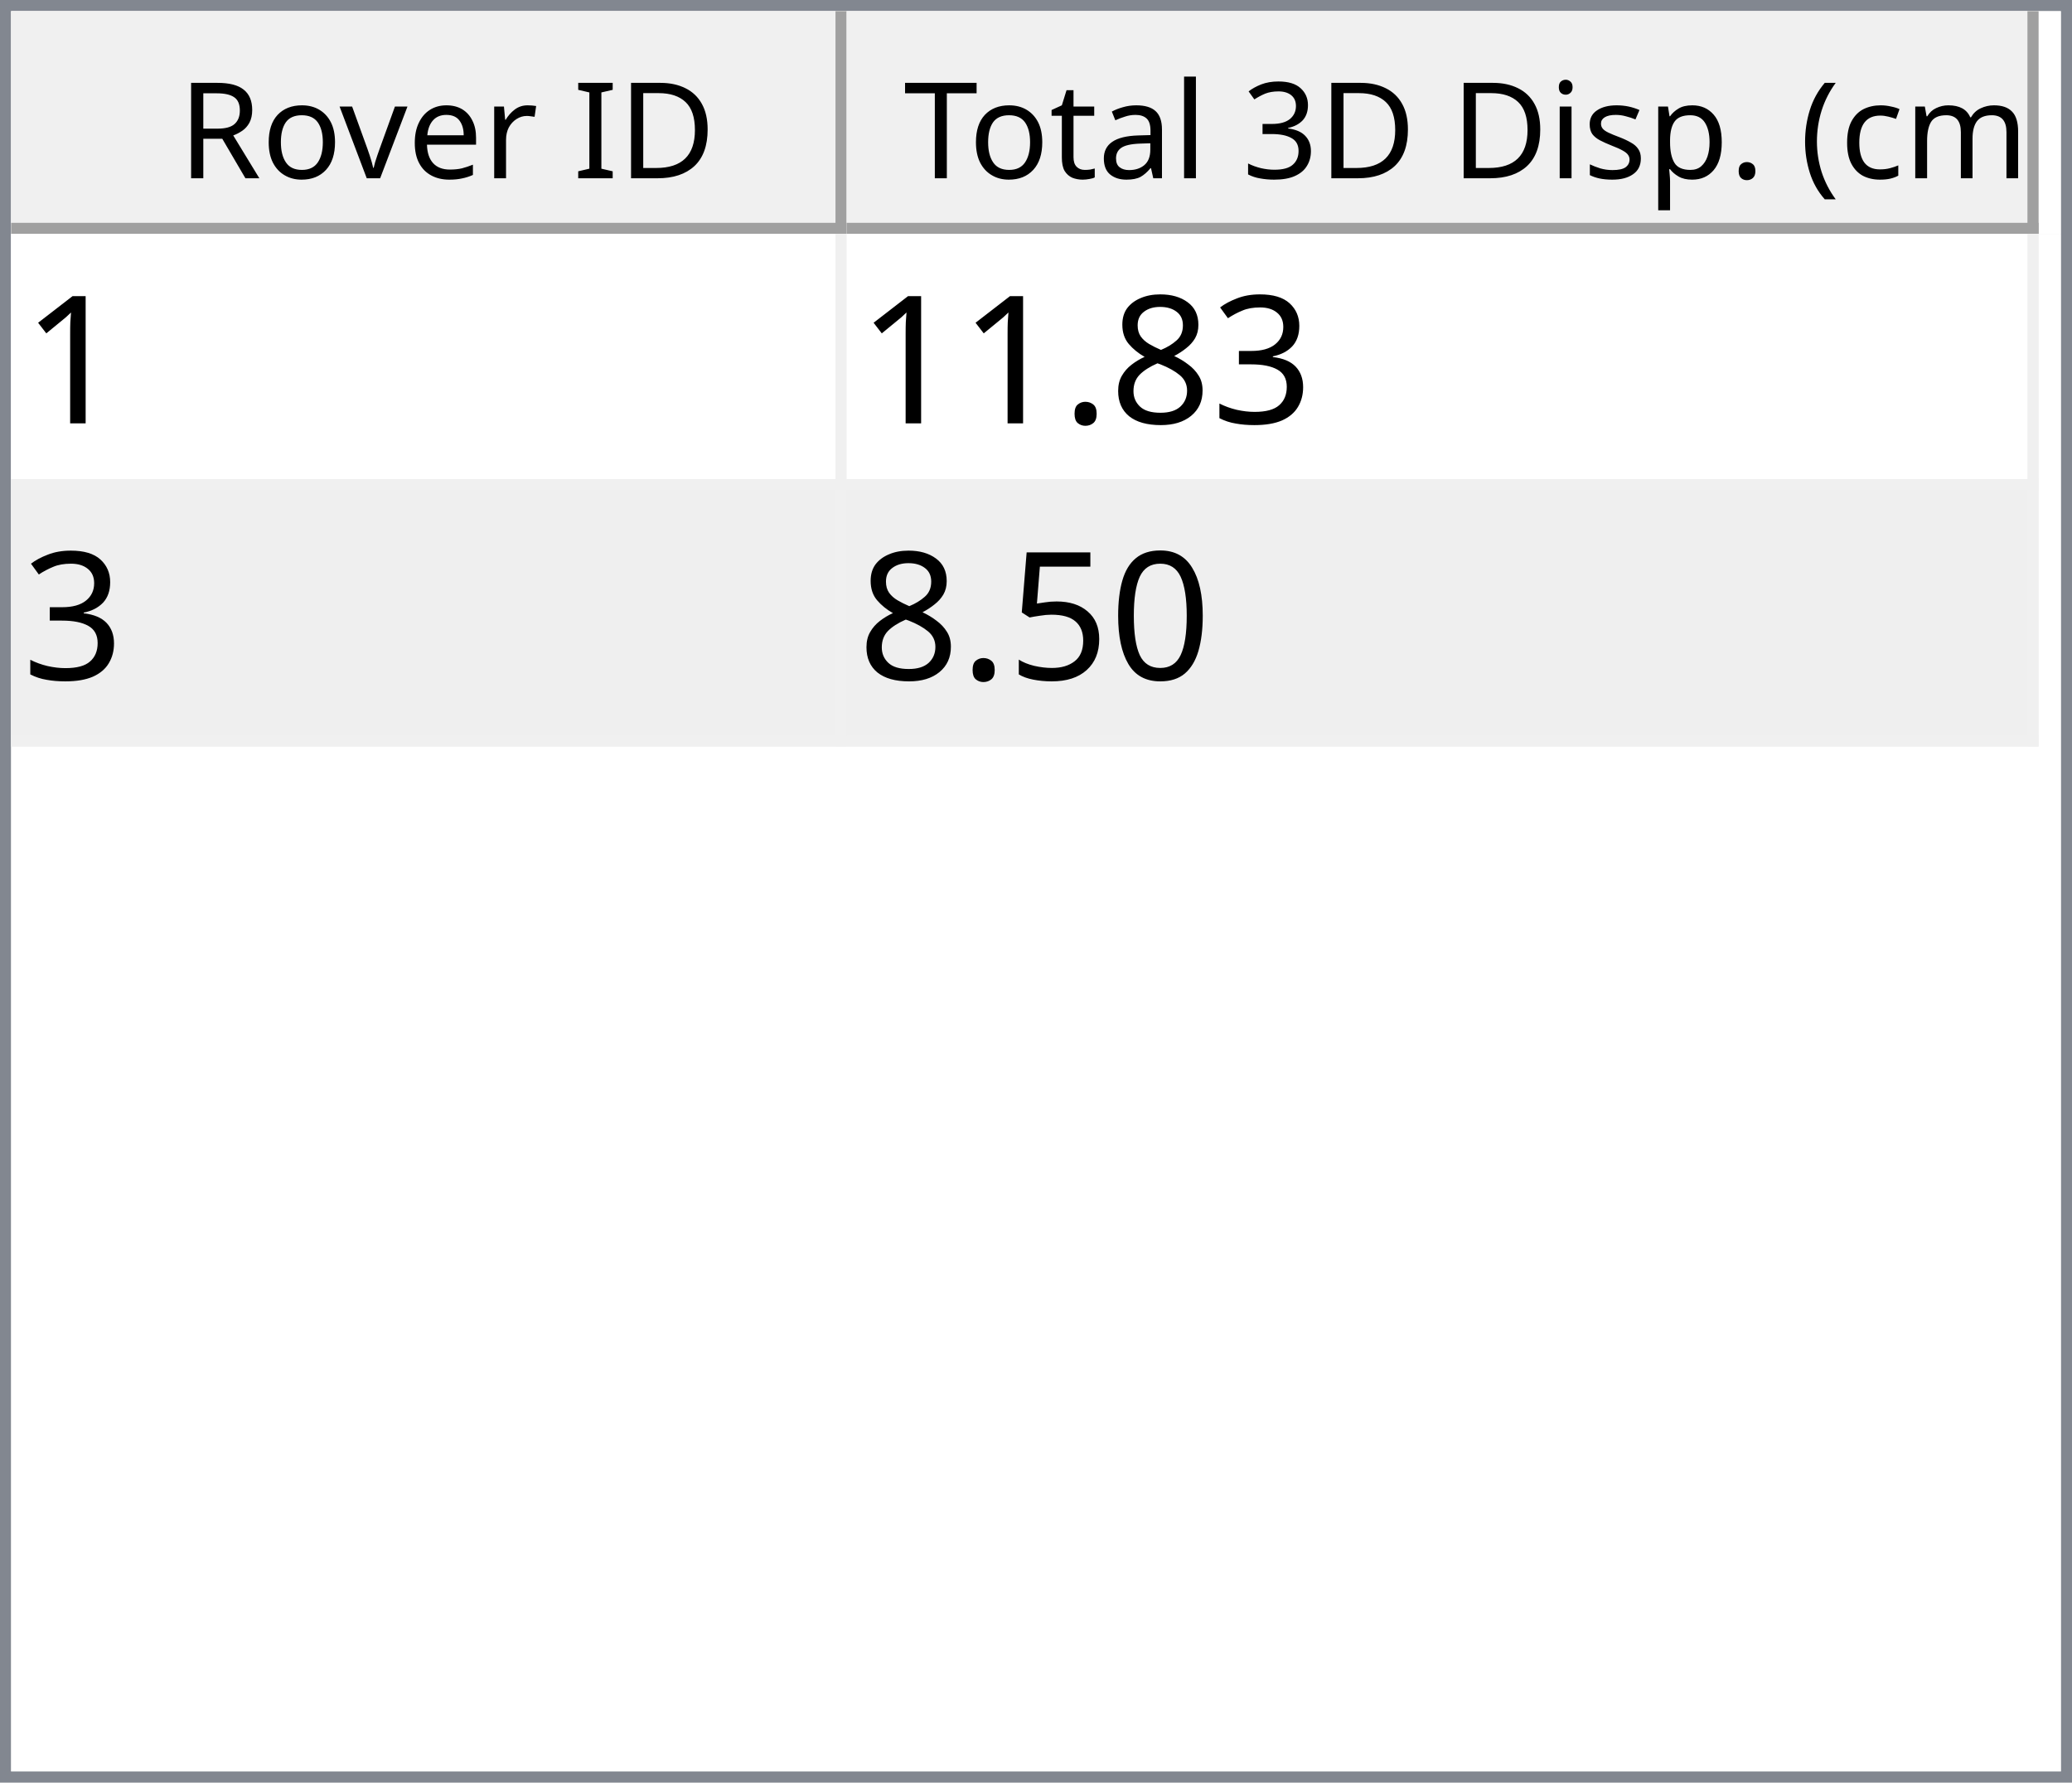
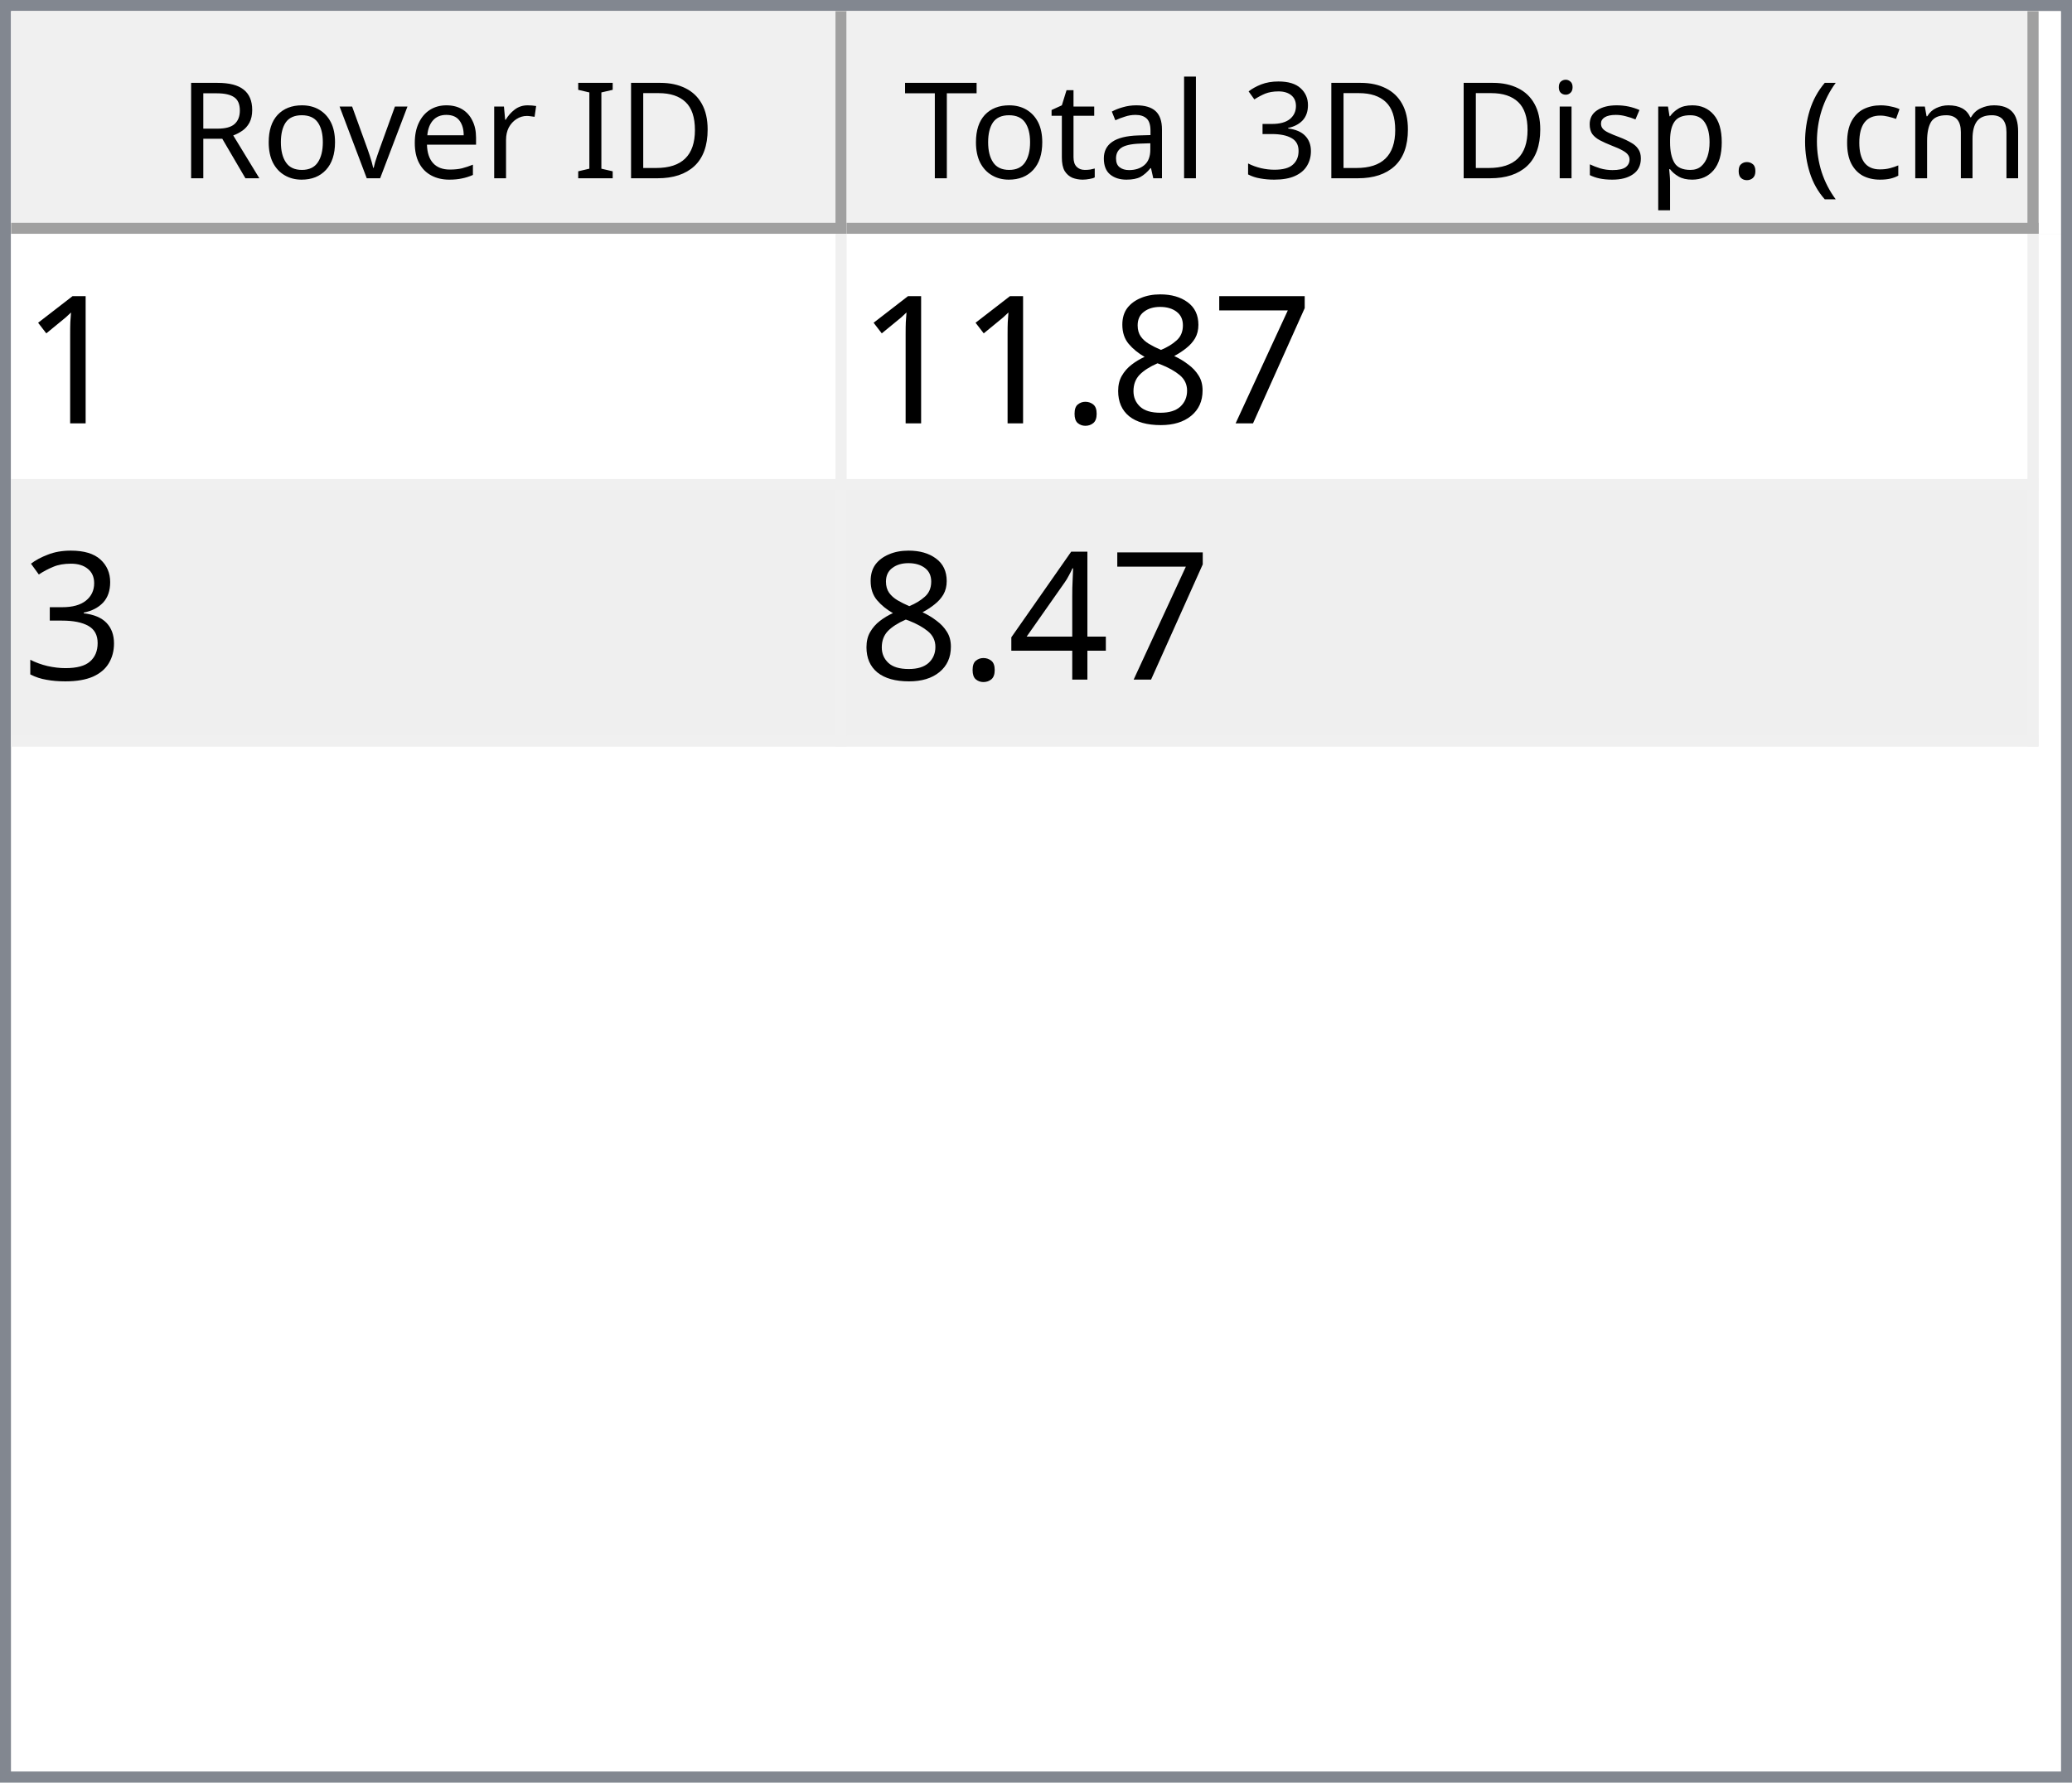
<svg xmlns="http://www.w3.org/2000/svg" style="fill-opacity:1; color-rendering:auto; color-interpolation:auto; text-rendering:auto; stroke:black; stroke-linecap:square; stroke-miterlimit:10; shape-rendering:auto; stroke-opacity:1; fill:black; stroke-dasharray:none; font-weight:normal; stroke-width:1; font-family:'Dialog'; font-style:normal; stroke-linejoin:miter; font-size:12px; stroke-dashoffset:0; image-rendering:auto;" width="186" height="160">
  <defs id="genericDefs" />
  <g>
    <defs id="defs1">
      <clipPath clipPathUnits="userSpaceOnUse" id="clipPath1">
        <path d="M0 0 L186 0 L186 160 L0 160 L0 0 Z" />
      </clipPath>
      <clipPath clipPathUnits="userSpaceOnUse" id="clipPath2">
        <path d="M0 0 L0 160 L186 160 L186 0 Z" />
      </clipPath>
      <clipPath clipPathUnits="userSpaceOnUse" id="clipPath3">
        <path d="M0 0 L0 20 L184 20 L184 0 Z" />
      </clipPath>
      <clipPath clipPathUnits="userSpaceOnUse" id="clipPath4">
        <path d="M0 0 L0 20 L75 20 L75 0 Z" />
      </clipPath>
      <clipPath clipPathUnits="userSpaceOnUse" id="clipPath5">
        <path d="M1 1 L1 19 L74 19 L74 1 Z" />
      </clipPath>
      <clipPath clipPathUnits="userSpaceOnUse" id="clipPath6">
        <path d="M0 0 L0 18 L73 18 L73 0 Z" />
      </clipPath>
      <clipPath clipPathUnits="userSpaceOnUse" id="clipPath7">
        <path d="M-0.5 -0.5 L-0.5 19.5 L74.5 19.5 L74.5 -0.5 Z" />
      </clipPath>
      <clipPath clipPathUnits="userSpaceOnUse" id="clipPath8">
        <path d="M0 0 L0 20 L107 20 L107 0 Z" />
      </clipPath>
      <clipPath clipPathUnits="userSpaceOnUse" id="clipPath9">
        <path d="M1 1 L1 19 L106 19 L106 1 Z" />
      </clipPath>
      <clipPath clipPathUnits="userSpaceOnUse" id="clipPath10">
        <path d="M0 0 L0 18 L105 18 L105 0 Z" />
      </clipPath>
      <clipPath clipPathUnits="userSpaceOnUse" id="clipPath11">
        <path d="M-0.5 -0.5 L-0.5 19.5 L106.5 19.5 L106.5 -0.5 Z" />
      </clipPath>
      <clipPath clipPathUnits="userSpaceOnUse" id="clipPath12">
        <path d="M0 0 L0 138 L184 138 L184 0 Z" />
      </clipPath>
      <clipPath clipPathUnits="userSpaceOnUse" id="clipPath13">
        <path d="M0 0 L0 46 L182 46 L182 0 Z" />
      </clipPath>
      <clipPath clipPathUnits="userSpaceOnUse" id="clipPath14">
        <path d="M-0.5 -0.5 L-0.5 45.5 L181.5 45.5 L181.5 -0.5 Z" />
      </clipPath>
      <clipPath clipPathUnits="userSpaceOnUse" id="clipPath15">
        <path d="M0 0 L0 22 L74 22 L74 0 Z" />
      </clipPath>
      <clipPath clipPathUnits="userSpaceOnUse" id="clipPath16">
        <path d="M0 0 L0 22 L106 22 L106 0 Z" />
      </clipPath>
      <font horiz-adv-x="64.551" id="font1">
        <font-face ascent="107.91" descent="25.098" units-per-em="100" style="font-style:normal; font-family:Segoe UI; font-weight:normal;" />
        <missing-glyph horiz-adv-x="64.551" d="M8.109 0 L8.109 68.266 L56.453 68.266 L56.453 0 L8.109 0 ZM15.328 7.234 L49.219 7.234 L49.219 61.031 L15.328 61.031 L15.328 7.234 Z" />
        <glyph unicode="D" horiz-adv-x="70.117" d="M9.188 0 L9.188 70.016 L28.516 70.016 Q65.531 70.016 65.531 35.891 Q65.531 19.672 55.25 9.836 Q44.969 0 27.734 0 L9.188 0 ZM17.391 62.594 L17.391 7.422 L27.828 7.422 Q41.609 7.422 49.273 14.797 Q56.938 22.172 56.938 35.688 Q56.938 62.594 28.328 62.594 L17.391 62.594 Z" />
        <glyph unicode="I" horiz-adv-x="26.611" d="M17.391 0 L9.188 0 L9.188 70.016 L17.391 70.016 L17.391 0 Z" />
        <glyph unicode=" " horiz-adv-x="27.393" d="" />
        <glyph unicode="r" horiz-adv-x="34.766" d="M34.188 41.891 Q32.078 43.5 28.125 43.5 Q23 43.5 19.555 38.672 Q16.109 33.844 16.109 25.484 L16.109 0 L8.109 0 L8.109 50 L16.109 50 L16.109 39.703 L16.312 39.703 Q18.016 44.969 21.531 47.922 Q25.047 50.875 29.391 50.875 Q32.516 50.875 34.188 50.203 L34.188 41.891 Z" />
        <glyph unicode="e" horiz-adv-x="52.295" d="M48.297 23 L12.984 23 Q13.188 14.656 17.484 10.109 Q21.781 5.562 29.297 5.562 Q37.75 5.562 44.828 11.141 L44.828 3.609 Q38.234 -1.172 27.391 -1.172 Q16.797 -1.172 10.742 5.641 Q4.688 12.453 4.688 24.812 Q4.688 36.469 11.305 43.82 Q17.922 51.172 27.734 51.172 Q37.547 51.172 42.922 44.828 Q48.297 38.484 48.297 27.203 L48.297 23 ZM40.094 29.781 Q40.047 36.719 36.75 40.578 Q33.453 44.438 27.594 44.438 Q21.922 44.438 17.969 40.383 Q14.016 36.328 13.094 29.781 L40.094 29.781 Z" />
        <glyph unicode="v" horiz-adv-x="47.9" d="M47.406 50 L27.484 0 L19.625 0 L0.688 50 L9.469 50 L22.172 13.672 Q23.578 9.672 23.922 6.688 L24.125 6.688 Q24.609 10.453 25.688 13.484 L38.969 50 L47.406 50 Z" />
        <glyph unicode="o" horiz-adv-x="58.594" d="M29 -1.172 Q17.922 -1.172 11.305 5.836 Q4.688 12.844 4.688 24.422 Q4.688 37.016 11.57 44.094 Q18.453 51.172 30.172 51.172 Q41.359 51.172 47.633 44.289 Q53.906 37.406 53.906 25.203 Q53.906 13.234 47.141 6.031 Q40.375 -1.172 29 -1.172 ZM29.594 44.438 Q21.875 44.438 17.383 39.188 Q12.891 33.938 12.891 24.703 Q12.891 15.828 17.43 10.695 Q21.969 5.562 29.594 5.562 Q37.359 5.562 41.531 10.594 Q45.703 15.625 45.703 24.906 Q45.703 34.281 41.531 39.359 Q37.359 44.438 29.594 44.438 Z" />
        <glyph unicode="R" horiz-adv-x="59.814" d="M59.375 0 L49.609 0 L37.891 19.625 Q36.281 22.359 34.766 24.289 Q33.25 26.219 31.664 27.438 Q30.078 28.656 28.25 29.219 Q26.422 29.781 24.125 29.781 L17.391 29.781 L17.391 0 L9.188 0 L9.188 70.016 L30.078 70.016 Q34.672 70.016 38.555 68.867 Q42.438 67.719 45.289 65.375 Q48.141 63.031 49.758 59.547 Q51.375 56.062 51.375 51.375 Q51.375 47.703 50.273 44.656 Q49.172 41.609 47.148 39.211 Q45.125 36.812 42.266 35.133 Q39.406 33.453 35.844 32.516 L35.844 32.328 Q37.594 31.547 38.891 30.547 Q40.188 29.547 41.359 28.18 Q42.531 26.812 43.68 25.078 Q44.828 23.344 46.234 21.047 L59.375 0 ZM17.391 62.594 L17.391 37.203 L28.516 37.203 Q31.594 37.203 34.203 38.133 Q36.812 39.062 38.719 40.797 Q40.625 42.531 41.703 45.047 Q42.781 47.562 42.781 50.688 Q42.781 56.297 39.141 59.445 Q35.5 62.594 28.609 62.594 L17.391 62.594 Z" />
        <glyph unicode=")" horiz-adv-x="30.176" d="M8.297 -15.922 L1.172 -15.922 Q16.406 2.344 16.406 26.812 Q16.406 51.469 1.078 70.016 L8.297 70.016 Q23.531 52.156 23.531 26.703 Q23.531 1.375 8.297 -15.922 Z" />
        <glyph unicode="m" horiz-adv-x="86.133" d="M79.109 0 L71.094 0 L71.094 28.719 Q71.094 37.016 68.531 40.727 Q65.969 44.438 59.906 44.438 Q54.781 44.438 51.195 39.75 Q47.609 35.062 47.609 28.516 L47.609 0 L39.594 0 L39.594 29.688 Q39.594 44.438 28.219 44.438 Q22.953 44.438 19.531 40.016 Q16.109 35.594 16.109 28.516 L16.109 0 L8.109 0 L8.109 50 L16.109 50 L16.109 42.094 L16.312 42.094 Q21.625 51.172 31.844 51.172 Q36.969 51.172 40.773 48.312 Q44.578 45.453 46 40.828 Q51.562 51.172 62.594 51.172 Q79.109 51.172 79.109 30.812 L79.109 0 Z" />
        <glyph unicode="c" horiz-adv-x="46.191" d="M42.188 2.297 Q36.422 -1.172 28.516 -1.172 Q17.828 -1.172 11.258 5.789 Q4.688 12.75 4.688 23.828 Q4.688 36.188 11.766 43.68 Q18.844 51.172 30.672 51.172 Q37.25 51.172 42.281 48.734 L42.281 40.531 Q36.719 44.438 30.375 44.438 Q22.703 44.438 17.797 38.945 Q12.891 33.453 12.891 24.516 Q12.891 15.719 17.508 10.641 Q22.125 5.562 29.891 5.562 Q36.422 5.562 42.188 9.906 L42.188 2.297 Z" />
        <glyph unicode="(" horiz-adv-x="30.176" d="M29.109 -15.922 L21.969 -15.922 Q6.844 1.375 6.844 26.703 Q6.844 52.156 21.969 70.016 L29.203 70.016 Q13.875 51.469 13.875 26.812 Q13.875 2.344 29.109 -15.922 Z" />
        <glyph unicode="." horiz-adv-x="21.68" d="M10.891 -1.078 Q8.641 -1.078 7.055 0.539 Q5.469 2.156 5.469 4.391 Q5.469 6.641 7.055 8.273 Q8.641 9.906 10.891 9.906 Q13.188 9.906 14.797 8.273 Q16.406 6.641 16.406 4.391 Q16.406 2.156 14.797 0.539 Q13.188 -1.078 10.891 -1.078 Z" />
        <glyph unicode="p" horiz-adv-x="58.789" d="M16.312 7.234 L16.109 7.234 L16.109 -23 L8.109 -23 L8.109 50 L16.109 50 L16.109 41.219 L16.312 41.219 Q22.219 51.172 33.594 51.172 Q43.266 51.172 48.688 44.461 Q54.109 37.75 54.109 26.469 Q54.109 13.922 48 6.375 Q41.891 -1.172 31.297 -1.172 Q21.578 -1.172 16.312 7.234 ZM16.109 27.391 L16.109 20.406 Q16.109 14.203 20.141 9.883 Q24.172 5.562 30.375 5.562 Q37.641 5.562 41.773 11.133 Q45.906 16.703 45.906 26.609 Q45.906 34.969 42.047 39.703 Q38.188 44.438 31.594 44.438 Q24.609 44.438 20.359 39.578 Q16.109 34.719 16.109 27.391 Z" />
        <glyph unicode="s" horiz-adv-x="42.432" d="M5.078 1.812 L5.078 10.406 Q11.625 5.562 19.484 5.562 Q30.031 5.562 30.031 12.594 Q30.031 14.594 29.125 15.992 Q28.219 17.391 26.68 18.461 Q25.141 19.531 23.07 20.383 Q21 21.234 18.609 22.172 Q15.281 23.484 12.766 24.828 Q10.25 26.172 8.57 27.859 Q6.891 29.547 6.031 31.695 Q5.172 33.844 5.172 36.719 Q5.172 40.234 6.789 42.945 Q8.406 45.656 11.086 47.484 Q13.766 49.312 17.211 50.242 Q20.656 51.172 24.312 51.172 Q30.812 51.172 35.938 48.922 L35.938 40.828 Q30.422 44.438 23.25 44.438 Q21 44.438 19.195 43.922 Q17.391 43.406 16.094 42.477 Q14.797 41.547 14.086 40.258 Q13.375 38.969 13.375 37.406 Q13.375 35.453 14.086 34.133 Q14.797 32.812 16.164 31.789 Q17.531 30.766 19.484 29.938 Q21.438 29.109 23.922 28.125 Q27.25 26.859 29.883 25.516 Q32.516 24.172 34.375 22.484 Q36.234 20.797 37.234 18.602 Q38.234 16.406 38.234 13.375 Q38.234 9.672 36.602 6.938 Q34.969 4.203 32.234 2.398 Q29.5 0.594 25.93 -0.289 Q22.359 -1.172 18.453 -1.172 Q10.75 -1.172 5.078 1.812 Z" />
        <glyph unicode="i" horiz-adv-x="24.219" d="M12.203 62.703 Q10.062 62.703 8.547 64.164 Q7.031 65.625 7.031 67.875 Q7.031 70.125 8.547 71.609 Q10.062 73.094 12.203 73.094 Q14.406 73.094 15.945 71.609 Q17.484 70.125 17.484 67.875 Q17.484 65.719 15.945 64.211 Q14.406 62.703 12.203 62.703 ZM16.109 0 L8.109 0 L8.109 50 L16.109 50 L16.109 0 Z" />
        <glyph unicode="3" horiz-adv-x="53.906" d="M46.531 19.828 Q46.531 15.094 44.75 11.211 Q42.969 7.328 39.719 4.57 Q36.469 1.812 31.93 0.297 Q27.391 -1.219 21.922 -1.219 Q11.922 -1.219 6 2.594 L6 11.188 Q13.094 5.609 22.219 5.609 Q25.875 5.609 28.828 6.539 Q31.781 7.469 33.906 9.227 Q36.031 10.984 37.18 13.477 Q38.328 15.969 38.328 19.094 Q38.328 32.812 18.797 32.812 L12.984 32.812 L12.984 39.594 L18.5 39.594 Q35.797 39.594 35.797 52.484 Q35.797 64.406 22.609 64.406 Q15.188 64.406 8.688 59.422 L8.688 67.188 Q15.375 71.188 24.609 71.188 Q29 71.188 32.57 69.969 Q36.141 68.75 38.68 66.555 Q41.219 64.359 42.609 61.281 Q44 58.203 44 54.5 Q44 40.672 30.031 36.719 L30.031 36.531 Q33.594 36.141 36.625 34.797 Q39.656 33.453 41.852 31.305 Q44.047 29.156 45.289 26.25 Q46.531 23.344 46.531 19.828 Z" />
        <glyph unicode="l" horiz-adv-x="24.219" d="M16.109 0 L8.109 0 L8.109 74.031 L16.109 74.031 L16.109 0 Z" />
        <glyph unicode="a" horiz-adv-x="50.879" d="M43.891 0 L35.891 0 L35.891 7.812 L35.688 7.812 Q30.469 -1.172 20.312 -1.172 Q12.844 -1.172 8.617 2.781 Q4.391 6.734 4.391 13.281 Q4.391 27.297 20.906 29.594 L35.891 31.688 Q35.891 44.438 25.594 44.438 Q16.547 44.438 9.281 38.281 L9.281 46.484 Q16.656 51.172 26.266 51.172 Q43.891 51.172 43.891 32.516 L43.891 0 ZM35.891 25.297 L23.828 23.641 Q18.266 22.859 15.43 20.875 Q12.594 18.891 12.594 13.875 Q12.594 10.203 15.211 7.883 Q17.828 5.562 22.172 5.562 Q28.125 5.562 32.008 9.742 Q35.891 13.922 35.891 20.312 L35.891 25.297 Z" />
        <glyph unicode="t" horiz-adv-x="33.887" d="M31.297 0.484 Q28.469 -1.078 23.828 -1.078 Q10.688 -1.078 10.688 13.578 L10.688 43.172 L2.094 43.172 L2.094 50 L10.688 50 L10.688 62.203 L18.703 64.797 L18.703 50 L31.297 50 L31.297 43.172 L18.703 43.172 L18.703 14.984 Q18.703 9.969 20.414 7.82 Q22.125 5.672 26.078 5.672 Q29.109 5.672 31.297 7.328 L31.297 0.484 Z" />
        <glyph unicode="T" horiz-adv-x="52.393" d="M50.594 62.594 L30.375 62.594 L30.375 0 L22.172 0 L22.172 62.594 L2 62.594 L2 70.016 L50.594 70.016 L50.594 62.594 Z" />
      </font>
      <font horiz-adv-x="75.0" id="font2">
        <font-face ascent="100.537" descent="21.973" units-per-em="100" style="font-style:normal; font-family:sans-serif; font-weight:normal;" />
        <missing-glyph horiz-adv-x="75.0" d="M12.5 0 L12.5 62.5 L62.5 62.5 L62.5 0 L12.5 0 ZM14.062 1.562 L60.938 1.562 L60.938 60.938 L14.062 60.938 L14.062 1.562 Z" />
        <glyph unicode="1" horiz-adv-x="55.615" d="M37.25 0 L28.469 0 L28.469 56 Q25.297 52.984 20.141 49.953 Q14.984 46.922 10.891 45.406 L10.891 53.906 Q18.266 57.375 23.781 62.305 Q29.297 67.234 31.594 71.875 L37.25 71.875 L37.25 0 Z" />
-         <glyph unicode="3" horiz-adv-x="55.615" d="M4.203 18.891 L12.984 20.062 Q14.5 12.594 18.141 9.297 Q21.781 6 27 6 Q33.203 6 37.477 10.297 Q41.75 14.594 41.75 20.953 Q41.75 27 37.797 30.93 Q33.844 34.859 27.734 34.859 Q25.25 34.859 21.531 33.891 L22.516 41.609 Q23.391 41.5 23.922 41.5 Q29.547 41.5 34.039 44.43 Q38.531 47.359 38.531 53.469 Q38.531 58.297 35.258 61.477 Q31.984 64.656 26.812 64.656 Q21.688 64.656 18.266 61.43 Q14.844 58.203 13.875 51.766 L5.078 53.328 Q6.688 62.156 12.398 67.016 Q18.109 71.875 26.609 71.875 Q32.469 71.875 37.398 69.359 Q42.328 66.844 44.945 62.5 Q47.562 58.156 47.562 53.266 Q47.562 48.641 45.07 44.828 Q42.578 41.016 37.703 38.766 Q44.047 37.312 47.562 32.695 Q51.078 28.078 51.078 21.141 Q51.078 11.766 44.242 5.25 Q37.406 -1.266 26.953 -1.266 Q17.531 -1.266 11.305 4.352 Q5.078 9.969 4.203 18.891 Z" />
+         <glyph unicode="7" horiz-adv-x="55.615" d="M4.734 62.203 L4.734 70.656 L51.078 70.656 L51.078 63.812 Q44.234 56.547 37.523 44.484 Q30.812 32.422 27.156 19.672 Q24.516 10.688 23.781 0 L14.75 0 Q14.891 8.453 18.062 20.414 Q21.234 32.375 27.172 43.484 Q33.109 54.594 39.797 62.203 L4.734 62.203 Z" />
        <glyph unicode="8" horiz-adv-x="55.615" d="M17.672 38.812 Q12.203 40.828 9.57 44.539 Q6.938 48.25 6.938 53.422 Q6.938 61.234 12.555 66.555 Q18.172 71.875 27.484 71.875 Q36.859 71.875 42.578 66.43 Q48.297 60.984 48.297 53.172 Q48.297 48.188 45.68 44.508 Q43.062 40.828 37.75 38.812 Q44.344 36.672 47.781 31.883 Q51.219 27.094 51.219 20.453 Q51.219 11.281 44.727 5.031 Q38.234 -1.219 27.641 -1.219 Q17.047 -1.219 10.547 5.055 Q4.047 11.328 4.047 20.703 Q4.047 27.688 7.594 32.398 Q11.141 37.109 17.672 38.812 ZM15.922 53.719 Q15.922 48.641 19.195 45.414 Q22.469 42.188 27.688 42.188 Q32.766 42.188 36.016 45.383 Q39.266 48.578 39.266 53.219 Q39.266 58.062 35.914 61.359 Q32.562 64.656 27.594 64.656 Q22.562 64.656 19.242 61.43 Q15.922 58.203 15.922 53.719 ZM13.094 20.656 Q13.094 16.891 14.875 13.375 Q16.656 9.859 20.172 7.93 Q23.688 6 27.734 6 Q34.031 6 38.133 10.055 Q42.234 14.109 42.234 20.359 Q42.234 26.703 38.016 30.859 Q33.797 35.016 27.438 35.016 Q21.234 35.016 17.164 30.914 Q13.094 26.812 13.094 20.656 Z" />
        <glyph unicode="." horiz-adv-x="27.783" d="M9.078 0 L9.078 10.016 L19.094 10.016 L19.094 0 L9.078 0 Z" />
-         <glyph unicode="0" horiz-adv-x="55.615" d="M4.156 35.297 Q4.156 48 6.766 55.742 Q9.375 63.484 14.523 67.68 Q19.672 71.875 27.484 71.875 Q33.25 71.875 37.594 69.555 Q41.938 67.234 44.773 62.867 Q47.609 58.5 49.219 52.227 Q50.828 45.953 50.828 35.297 Q50.828 22.703 48.242 14.969 Q45.656 7.234 40.508 3.008 Q35.359 -1.219 27.484 -1.219 Q17.141 -1.219 11.234 6.203 Q4.156 15.141 4.156 35.297 ZM13.188 35.297 Q13.188 17.672 17.312 11.836 Q21.438 6 27.484 6 Q33.547 6 37.672 11.859 Q41.797 17.719 41.797 35.297 Q41.797 52.984 37.672 58.789 Q33.547 64.594 27.391 64.594 Q21.344 64.594 17.719 59.469 Q13.188 52.938 13.188 35.297 Z" />
-         <glyph unicode="5" horiz-adv-x="55.615" d="M4.156 18.75 L13.375 19.531 Q14.406 12.797 18.141 9.398 Q21.875 6 27.156 6 Q33.5 6 37.891 10.789 Q42.281 15.578 42.281 23.484 Q42.281 31 38.062 35.352 Q33.844 39.703 27 39.703 Q22.75 39.703 19.336 37.773 Q15.922 35.844 13.969 32.766 L5.719 33.844 L12.641 70.609 L48.25 70.609 L48.25 62.203 L19.672 62.203 L15.828 42.969 Q22.266 47.469 29.344 47.469 Q38.719 47.469 45.164 40.969 Q51.609 34.469 51.609 24.266 Q51.609 14.547 45.953 7.469 Q39.062 -1.219 27.156 -1.219 Q17.391 -1.219 11.211 4.25 Q5.031 9.719 4.156 18.75 Z" />
+         <glyph unicode="3" horiz-adv-x="55.615" d="M4.203 18.891 L12.984 20.062 Q14.5 12.594 18.141 9.297 Q21.781 6 27 6 Q33.203 6 37.477 10.297 Q41.75 14.594 41.75 20.953 Q41.75 27 37.797 30.93 Q33.844 34.859 27.734 34.859 Q25.25 34.859 21.531 33.891 L22.516 41.609 Q23.391 41.5 23.922 41.5 Q29.547 41.5 34.039 44.43 Q38.531 47.359 38.531 53.469 Q38.531 58.297 35.258 61.477 Q31.984 64.656 26.812 64.656 Q21.688 64.656 18.266 61.43 Q14.844 58.203 13.875 51.766 L5.078 53.328 Q6.688 62.156 12.398 67.016 Q18.109 71.875 26.609 71.875 Q32.469 71.875 37.398 69.359 Q42.328 66.844 44.945 62.5 Q47.562 58.156 47.562 53.266 Q47.562 48.641 45.07 44.828 Q42.578 41.016 37.703 38.766 Q44.047 37.312 47.562 32.695 Q51.078 28.078 51.078 21.141 Q51.078 11.766 44.242 5.25 Q37.406 -1.266 26.953 -1.266 Q17.531 -1.266 11.305 4.352 Q5.078 9.969 4.203 18.891 Z" />
+         <glyph unicode="4" horiz-adv-x="55.615" d="M32.328 0 L32.328 17.141 L1.266 17.141 L1.266 25.203 L33.938 71.578 L41.109 71.578 L41.109 25.203 L50.781 25.203 L50.781 17.141 L41.109 17.141 L41.109 0 L32.328 0 ZM32.328 25.203 L32.328 57.469 L9.906 25.203 L32.328 25.203 Z" />
      </font>
    </defs>
    <g style="fill:white; stroke:white;">
      <rect x="0" y="0" width="186" style="clip-path:url(#clipPath1); stroke:none;" height="160" />
    </g>
    <g style="fill:white; text-rendering:optimizeSpeed; color-rendering:optimizeSpeed; image-rendering:optimizeSpeed; shape-rendering:crispEdges; stroke:white; color-interpolation:sRGB;">
      <rect x="0" width="186" height="160" y="0" style="stroke:none;" />
      <path style="stroke:none;" d="M0 160 L186 160 L186 0 L0 0 Z" />
    </g>
    <g style="fill:rgb(240,240,240); font-family:'Segoe UI'; stroke:rgb(240,240,240);">
      <rect x="0" y="0" width="186" style="clip-path:url(#clipPath2); stroke:none;" height="160" />
    </g>
    <g style="fill:rgb(130,135,144); font-family:'Segoe UI'; stroke:rgb(130,135,144);">
      <path d="M0 0 L186 0 L186 160 L0 160 L0 0 ZM1 1 L185 1 L185 159 L1 159 L1 1 Z" style="fill-rule:evenodd; clip-path:url(#clipPath2); stroke:none;" />
    </g>
    <g style="fill:white; font-family:'Segoe UI'; stroke:white;" transform="translate(1,1)">
      <rect x="0" y="0" width="184" style="clip-path:url(#clipPath3); stroke:none;" height="20" />
    </g>
    <g style="fill:rgb(240,240,240); font-family:'Segoe UI'; stroke:rgb(240,240,240);" transform="translate(1,1)">
      <rect x="0" y="0" width="75" style="clip-path:url(#clipPath4); stroke:none;" height="20" />
    </g>
    <g style="font-family:'Segoe UI';" transform="translate(2,2)">
      <text x="14" xml:space="preserve" y="14" style="clip-path:url(#clipPath6); stroke:none;">Rover ID</text>
    </g>
    <g style="fill:rgb(160,160,160); font-family:'Segoe UI'; stroke:rgb(160,160,160); stroke-linejoin:bevel;" transform="translate(1.5,1.5)">
      <line x1="74" x2="74" y1="0" style="fill:none; clip-path:url(#clipPath7);" y2="19" />
    </g>
    <g style="fill:rgb(160,160,160); font-family:'Segoe UI'; stroke:rgb(160,160,160); stroke-linejoin:bevel;" transform="matrix(1,0,0,1,1,1) translate(0.5,0.5)">
      <line x1="0" x2="74" y1="19" style="fill:none; clip-path:url(#clipPath7);" y2="19" />
    </g>
    <g style="fill:rgb(240,240,240); font-family:'Segoe UI'; stroke:rgb(240,240,240);" transform="translate(76,1)">
      <rect x="0" y="0" width="107" style="clip-path:url(#clipPath8); stroke:none;" height="20" />
    </g>
    <g style="font-family:'Segoe UI';" transform="translate(77,2)">
      <text x="1" xml:space="preserve" y="14" style="clip-path:url(#clipPath10); stroke:none;"> Total 3D Disp. (cm)</text>
    </g>
    <g style="fill:rgb(160,160,160); font-family:'Segoe UI'; stroke:rgb(160,160,160); stroke-linejoin:bevel;" transform="translate(76.5,1.5)">
      <line x1="106" x2="106" y1="0" style="fill:none; clip-path:url(#clipPath11);" y2="19" />
    </g>
    <g style="fill:rgb(160,160,160); font-family:'Segoe UI'; stroke:rgb(160,160,160); stroke-linejoin:bevel;" transform="matrix(1,0,0,1,76,1) translate(0.5,0.5)">
      <line x1="0" x2="106" y1="19" style="fill:none; clip-path:url(#clipPath11);" y2="19" />
    </g>
    <g style="fill:white; font-family:'Segoe UI'; stroke:white;" transform="translate(1,21)">
      <rect x="0" y="0" width="184" style="clip-path:url(#clipPath12); stroke:none;" height="138" />
    </g>
    <g style="fill:rgb(240,240,240); font-size:16px; font-family:sans-serif; stroke:rgb(240,240,240);" transform="translate(1,21)">
      <rect x="0" y="0" width="182" style="clip-path:url(#clipPath13); stroke:none;" height="46" />
      <line transform="translate(0.5,0.5)" x1="0" x2="181" y1="22" style="clip-path:url(#clipPath14); fill:none; stroke-linejoin:bevel;" y2="22" />
    </g>
    <g transform="matrix(1,0,0,1,1,21) translate(0.5,0.5)" style="fill:rgb(240,240,240); font-size:16px; font-family:sans-serif; stroke:rgb(240,240,240); stroke-linejoin:bevel;">
      <line x1="0" x2="181" y1="45" style="fill:none; clip-path:url(#clipPath14);" y2="45" />
    </g>
    <g transform="matrix(1,0,0,1,1,21) translate(0.5,0.5)" style="fill:rgb(240,240,240); font-size:16px; font-family:sans-serif; stroke:rgb(240,240,240); stroke-linejoin:bevel;">
      <line x1="74" x2="74" y1="0" style="fill:none; clip-path:url(#clipPath14);" y2="45" />
    </g>
    <g transform="matrix(1,0,0,1,1,21) translate(0.5,0.5)" style="fill:rgb(240,240,240); font-size:16px; font-family:sans-serif; stroke:rgb(240,240,240); stroke-linejoin:bevel;">
      <line x1="181" x2="181" y1="0" style="fill:none; clip-path:url(#clipPath14);" y2="45" />
    </g>
    <g style="fill:white; font-size:16px; font-family:sans-serif; stroke:white;" transform="matrix(1,0,0,1,1,21)">
      <rect x="0" y="0" width="74" style="clip-path:url(#clipPath15); stroke:none;" height="22" />
      <text x="1" y="17" style="fill:black; clip-path:url(#clipPath15); stroke:none;" xml:space="preserve">1</text>
    </g>
    <g style="fill:white; font-size:16px; font-family:sans-serif; stroke:white;" transform="matrix(1,0,0,1,1,21) translate(75,0)">
      <rect x="0" y="0" width="106" style="clip-path:url(#clipPath16); stroke:none;" height="22" />
-       <text x="1" y="17" style="fill:black; clip-path:url(#clipPath16); stroke:none;" xml:space="preserve">11.83</text>
+       <text x="1" y="17" style="fill:black; clip-path:url(#clipPath16); stroke:none;" xml:space="preserve">11.87</text>
    </g>
    <g style="fill:rgb(239,239,239); font-size:16px; font-family:sans-serif; stroke:rgb(239,239,239);" transform="matrix(1,0,0,1,1,21) translate(0,23)">
      <rect x="0" y="0" width="74" style="clip-path:url(#clipPath15); stroke:none;" height="22" />
      <text x="1" y="17" style="fill:black; clip-path:url(#clipPath15); stroke:none;" xml:space="preserve">3</text>
    </g>
    <g style="fill:rgb(239,239,239); font-size:16px; font-family:sans-serif; stroke:rgb(239,239,239);" transform="matrix(1,0,0,1,1,21) translate(75,23)">
      <rect x="0" y="0" width="106" style="clip-path:url(#clipPath16); stroke:none;" height="22" />
-       <text x="1" y="17" style="fill:black; clip-path:url(#clipPath16); stroke:none;" xml:space="preserve">8.50</text>
+       <text x="1" y="17" style="fill:black; clip-path:url(#clipPath16); stroke:none;" xml:space="preserve">8.47</text>
    </g>
  </g>
</svg>
